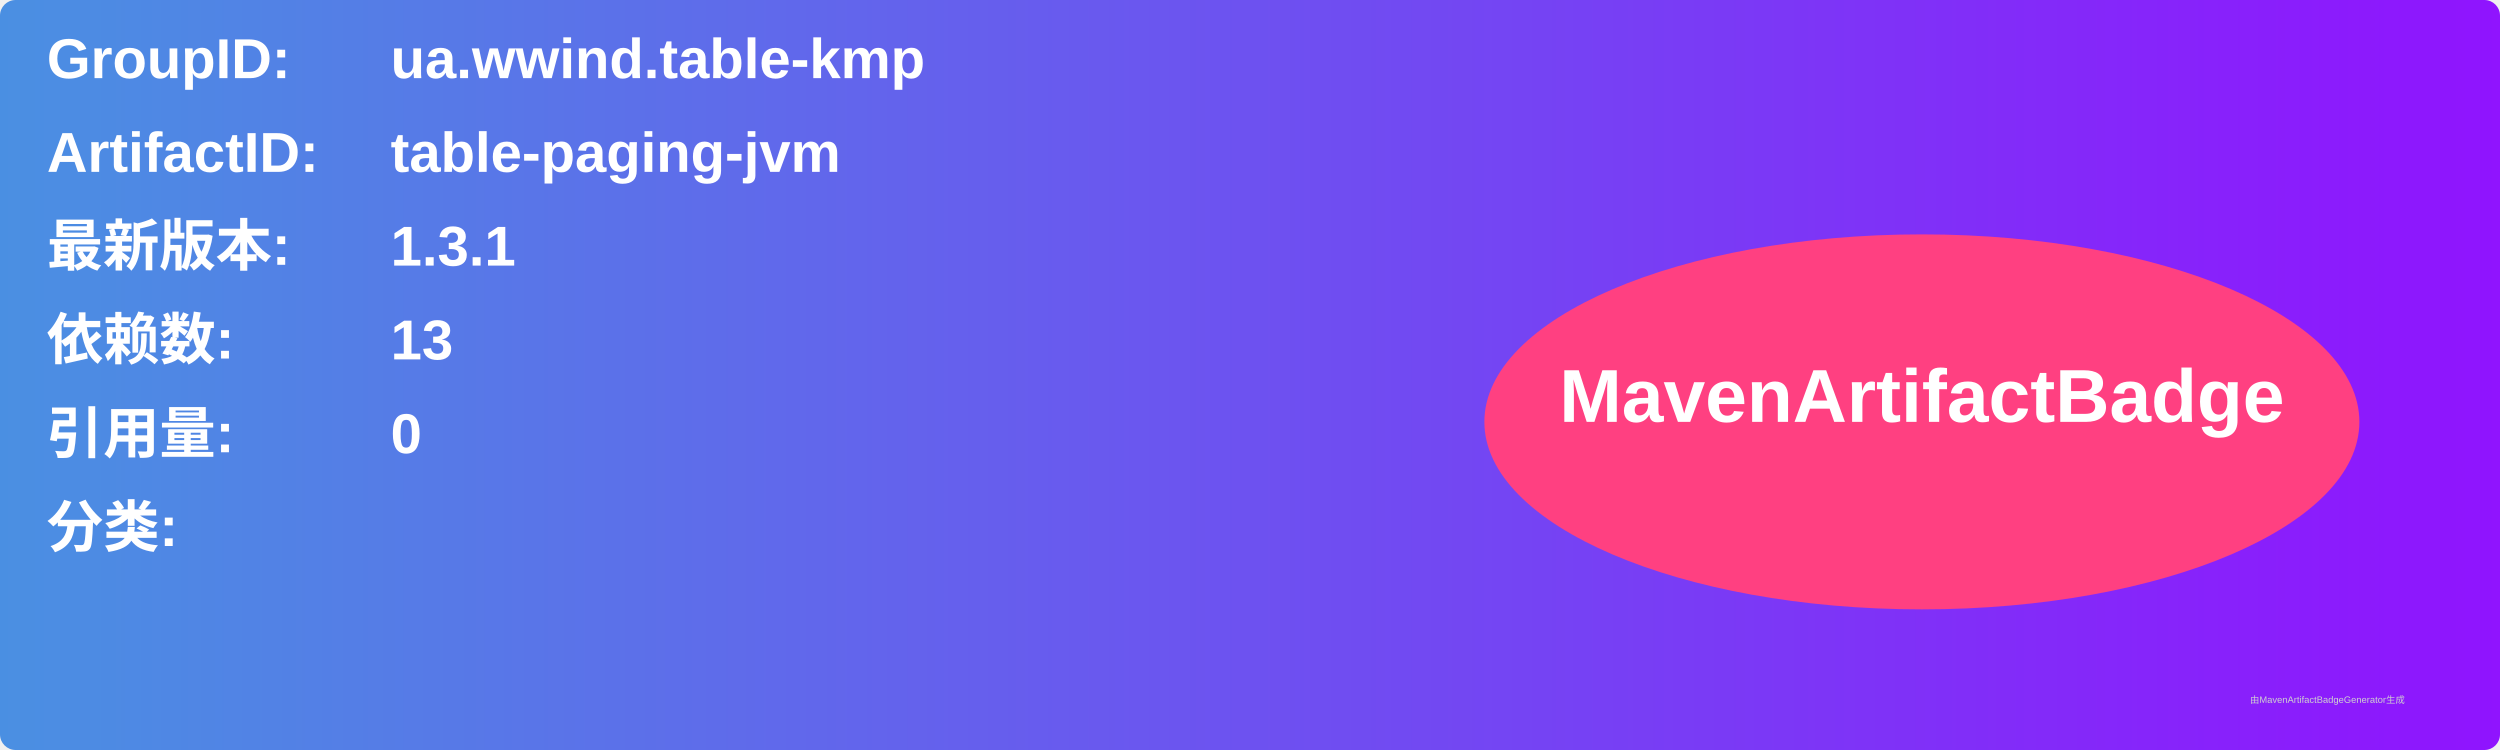
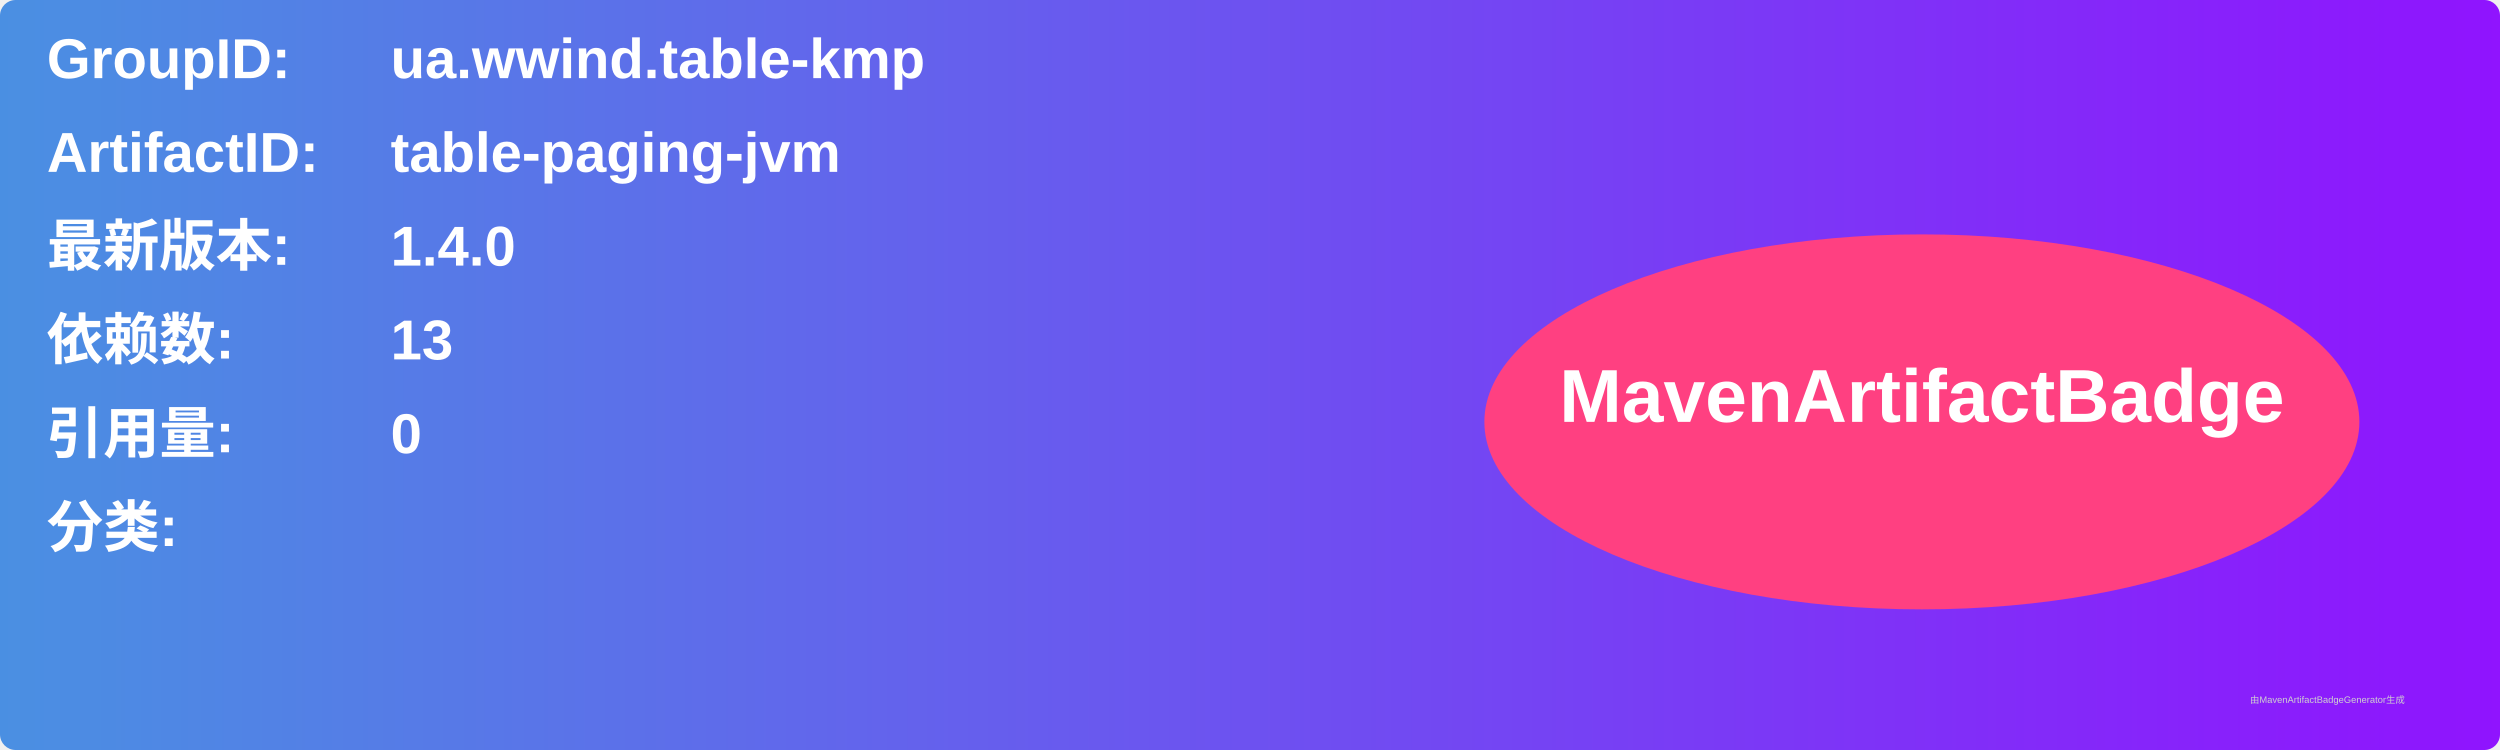
<svg xmlns="http://www.w3.org/2000/svg" width="800" height="240" viewBox="0 0 800 240">
  <linearGradient id="grad" x1="0%" y1="0%" x2="100%" y2="0%">
    <stop offset="0%" stop-color="#4a90e2" />
    <stop offset="100%" stop-color="#9013fe" />
  </linearGradient>
  <rect width="100%" height="100%" rx="5" ry="5" fill="url(#grad)" />
  <g transform="translate(15, 15)">
    <text x="0" y="10" font-family="Arial" font-size="18" fill="white" font-weight="bold" width="260">GroupID:</text>
    <text x="110" y="10" font-family="Arial" font-size="18" fill="white" font-weight="bold" width="460">ua.wwind.table-kmp</text>
    <text x="0" y="40" font-family="Arial" font-size="18" fill="white" font-weight="bold" width="260">ArtifactID:</text>
    <text x="110" y="40" font-family="Arial" font-size="18" fill="white" font-weight="bold" width="460">table-paging-jvm</text>
    <text x="0" y="70" font-family="Arial" font-size="18" fill="white" font-weight="bold">最新版本:</text>
    <text x="110" y="70" font-family="Arial" font-size="18" fill="white" font-weight="bold">
-       <tspan font-weight="bold">1.3.1</tspan>
+       <tspan font-weight="bold">1.4.0</tspan>
    </text>
    <text x="0" y="100" font-family="Arial" font-size="18" fill="white" font-weight="bold">依赖数: </text>
    <text x="110" y="100" font-family="Arial" font-size="18" fill="white">
      <tspan font-weight="bold">13</tspan>
    </text>
    <text x="0" y="130" font-family="Arial" font-size="18" fill="white" font-weight="bold">引用量: </text>
    <text x="110" y="130" font-family="Arial" font-size="18" fill="white">
      <tspan font-weight="bold">0</tspan>
    </text>
    <text x="0" y="160" font-family="Arial" font-size="18" fill="white" font-weight="bold">分类:</text>
    <text x="10" y="190" font-family="Arial" font-size="10" fill="white">
      <tspan font-weight="bold" />
    </text>
    <ellipse cx="600" cy="120" rx="140" ry="60" fill="#ff4081" />
    <text x="600" y="120" text-anchor="middle" font-family="Arial" font-size="24" fill="white" font-weight="bold">MavenArtifactBadge</text>
  </g>
  <text x="720" y="225" font-family="Arial" font-size="3" fill="#d0d0d0">由MavenArtifactBadgeGenerator生成</text>
</svg>
